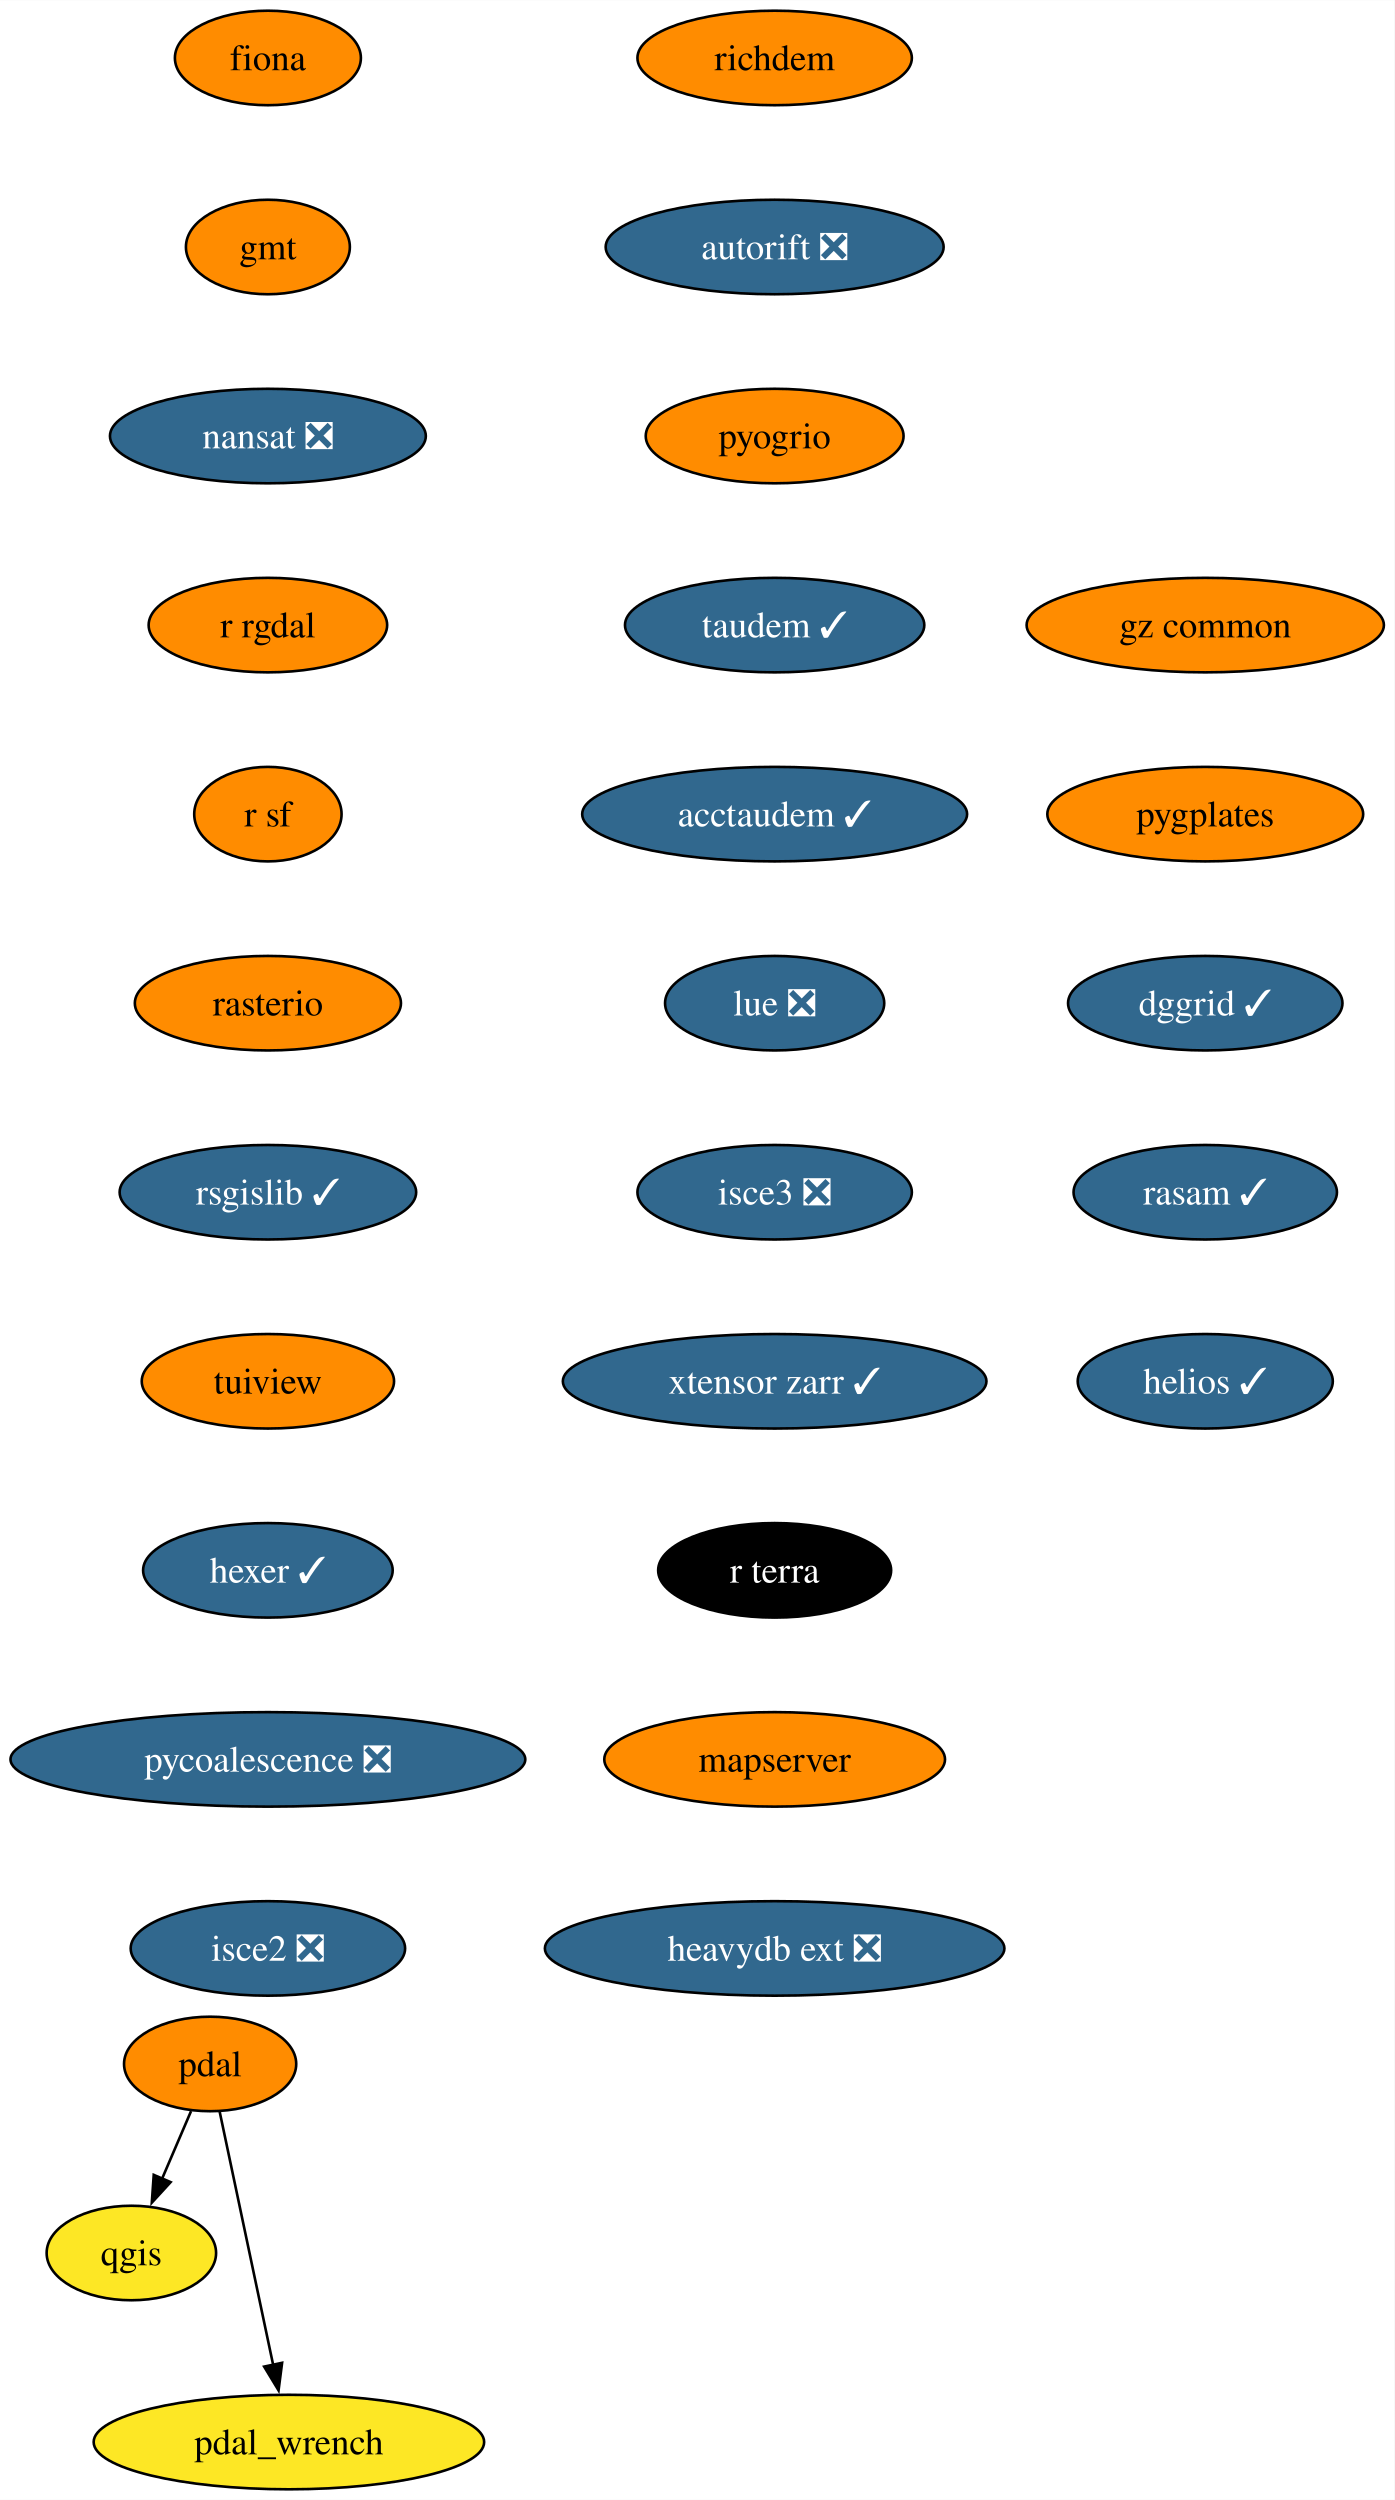
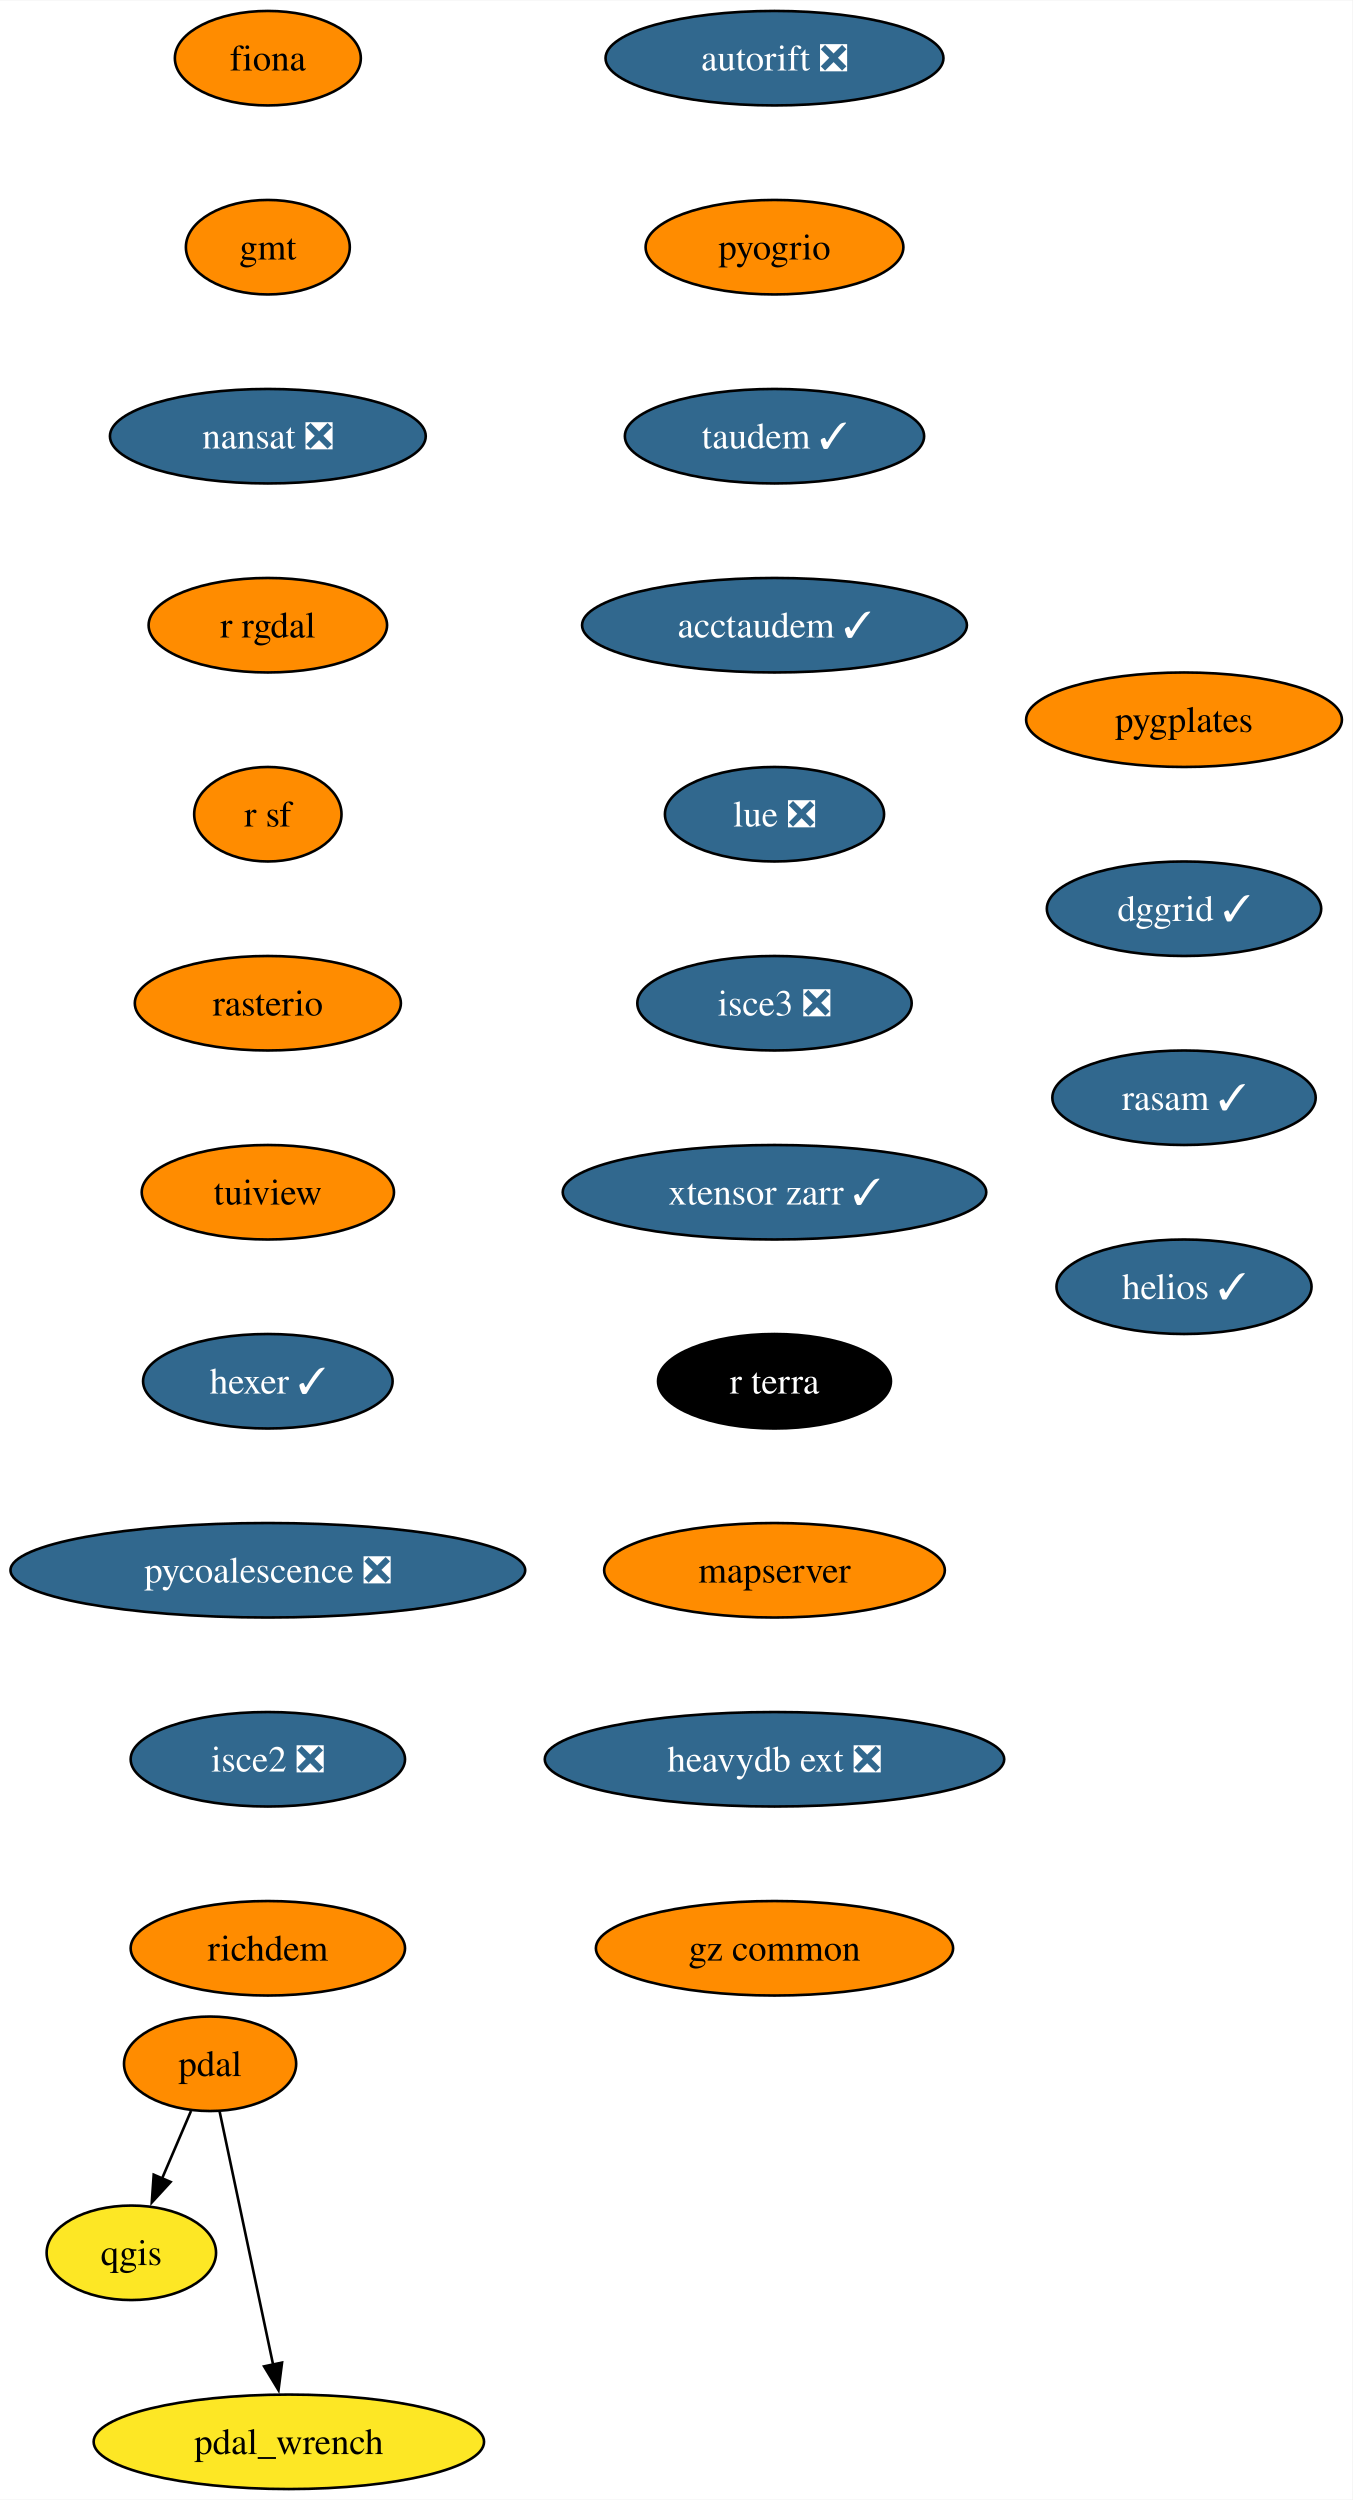
- <svg xmlns="http://www.w3.org/2000/svg" xmlns:xlink="http://www.w3.org/1999/xlink" width="531pt" height="952pt" viewBox="0.00 0.00 531.08 952.00">
+ <svg xmlns="http://www.w3.org/2000/svg" xmlns:xlink="http://www.w3.org/1999/xlink" width="515pt" height="952pt" viewBox="0.00 0.00 515.18 952.00">
  <g id="graph0" class="graph" transform="scale(1 1) rotate(0) translate(4 948)">
-     <polygon fill="white" stroke="none" points="-4,4 -4,-948 527.08,-948 527.08,4 -4,4" />
+     <polygon fill="white" stroke="none" points="-4,4 -4,-948 511.18,-948 511.18,4 -4,4" />
    <g id="node1" class="node">
      <g id="a_node1">
        <a xlink:href="https://github.com/conda-forge/fiona-feedstock" xlink:title="fiona">
          <ellipse fill="#ff8c00" stroke="black" cx="98.03" cy="-926" rx="35.42" ry="18" />
          <text text-anchor="middle" x="98.03" y="-921.33" font-family="Times,serif" font-size="14.00">fiona</text>
        </a>
      </g>
    </g>
    <g id="node2" class="node">
      <g id="a_node2">
        <a xlink:href="https://github.com/conda-forge/gmt-feedstock" xlink:title="gmt">
          <ellipse fill="#ff8c00" stroke="black" cx="98.03" cy="-854" rx="31.22" ry="18" />
          <text text-anchor="middle" x="98.03" y="-849.33" font-family="Times,serif" font-size="14.00">gmt</text>
        </a>
      </g>
    </g>
    <g id="node3" class="node">
      <g id="a_node3">
        <a xlink:href="https://github.com/conda-forge/nansat-feedstock/pull/40" xlink:title="nansat ❎">
          <ellipse fill="#31688e" stroke="black" cx="98.03" cy="-782" rx="60.15" ry="18" />
          <text text-anchor="middle" x="98.03" y="-777.33" font-family="Times,serif" font-size="14.00" fill="white">nansat ❎</text>
        </a>
      </g>
    </g>
    <g id="node4" class="node">
      <g id="a_node4">
        <a xlink:href="https://github.com/conda-forge/r-rgdal-feedstock" xlink:title="r rgdal">
          <ellipse fill="#ff8c00" stroke="black" cx="98.03" cy="-710" rx="45.42" ry="18" />
          <text text-anchor="middle" x="98.03" y="-705.33" font-family="Times,serif" font-size="14.00">r rgdal</text>
        </a>
      </g>
    </g>
    <g id="node6" class="node">
      <g id="a_node6">
        <a xlink:href="https://github.com/conda-forge/r-sf-feedstock" xlink:title="r sf">
          <ellipse fill="#ff8c00" stroke="black" cx="98.03" cy="-638" rx="28.06" ry="18" />
          <text text-anchor="middle" x="98.03" y="-633.33" font-family="Times,serif" font-size="14.00">r sf</text>
        </a>
      </g>
    </g>
    <g id="node5" class="node">
      <g id="a_node5">
        <a xlink:href="https://github.com/conda-forge/qgis-feedstock" xlink:title="qgis">
          <ellipse fill="#fde725" stroke="black" cx="46.03" cy="-90" rx="32.27" ry="18" />
          <text text-anchor="middle" x="46.03" y="-85.33" font-family="Times,serif" font-size="14.00">qgis</text>
        </a>
      </g>
    </g>
    <g id="node7" class="node">
      <g id="a_node7">
        <a xlink:href="https://github.com/conda-forge/rasterio-feedstock" xlink:title="rasterio">
          <ellipse fill="#ff8c00" stroke="black" cx="98.03" cy="-566" rx="50.68" ry="18" />
          <text text-anchor="middle" x="98.03" y="-561.33" font-family="Times,serif" font-size="14.00">rasterio</text>
        </a>
      </g>
    </g>
    <g id="node8" class="node">
      <g id="a_node8">
-         <a xlink:href="https://github.com/conda-forge/rsgislib-feedstock/pull/87" xlink:title="rsgislib ✓">
-           <ellipse fill="#31688e" stroke="black" cx="98.03" cy="-494" rx="56.47" ry="18" />
-           <text text-anchor="middle" x="98.03" y="-489.32" font-family="Times,serif" font-size="14.00" fill="white">rsgislib ✓</text>
+         <a xlink:href="https://github.com/conda-forge/tuiview-feedstock" xlink:title="tuiview">
+           <ellipse fill="#ff8c00" stroke="black" cx="98.03" cy="-494" rx="48.05" ry="18" />
+           <text text-anchor="middle" x="98.03" y="-489.32" font-family="Times,serif" font-size="14.00">tuiview</text>
        </a>
      </g>
    </g>
    <g id="node9" class="node">
      <g id="a_node9">
-         <a xlink:href="https://github.com/conda-forge/tuiview-feedstock" xlink:title="tuiview">
-           <ellipse fill="#ff8c00" stroke="black" cx="98.03" cy="-422" rx="48.05" ry="18" />
-           <text text-anchor="middle" x="98.03" y="-417.32" font-family="Times,serif" font-size="14.00">tuiview</text>
+         <a xlink:href="https://github.com/conda-forge/hexer-feedstock/pull/14" xlink:title="hexer ✓">
+           <ellipse fill="#31688e" stroke="black" cx="98.03" cy="-422" rx="47.53" ry="18" />
+           <text text-anchor="middle" x="98.03" y="-417.32" font-family="Times,serif" font-size="14.00" fill="white">hexer ✓</text>
        </a>
      </g>
    </g>
    <g id="node10" class="node">
      <g id="a_node10">
-         <a xlink:href="https://github.com/conda-forge/hexer-feedstock/pull/14" xlink:title="hexer ✓">
-           <ellipse fill="#31688e" stroke="black" cx="98.03" cy="-350" rx="47.53" ry="18" />
-           <text text-anchor="middle" x="98.03" y="-345.32" font-family="Times,serif" font-size="14.00" fill="white">hexer ✓</text>
+         <a xlink:href="https://github.com/conda-forge/pycoalescence-feedstock/pull/59" xlink:title="pycoalescence ❎">
+           <ellipse fill="#31688e" stroke="black" cx="98.03" cy="-350" rx="98.03" ry="18" />
+           <text text-anchor="middle" x="98.03" y="-345.32" font-family="Times,serif" font-size="14.00" fill="white">pycoalescence ❎</text>
+         </a>
+       </g>
+     </g>
+     <g id="node13" class="node">
+       <g id="a_node13">
+         <a xlink:href="https://github.com/conda-forge/isce2-feedstock/pull/68" xlink:title="isce2 ❎">
+           <ellipse fill="#31688e" stroke="black" cx="98.03" cy="-278" rx="52.26" ry="18" />
+           <text text-anchor="middle" x="98.03" y="-273.32" font-family="Times,serif" font-size="14.00" fill="white">isce2 ❎</text>
        </a>
      </g>
    </g>
    <g id="node11" class="node">
      <g id="a_node11">
-         <a xlink:href="https://github.com/conda-forge/pycoalescence-feedstock/pull/59" xlink:title="pycoalescence ❎">
-           <ellipse fill="#31688e" stroke="black" cx="98.03" cy="-278" rx="98.03" ry="18" />
-           <text text-anchor="middle" x="98.03" y="-273.32" font-family="Times,serif" font-size="14.00" fill="white">pycoalescence ❎</text>
-         </a>
-       </g>
-     </g>
-     <g id="node14" class="node">
-       <g id="a_node14">
-         <a xlink:href="https://github.com/conda-forge/isce2-feedstock/pull/68" xlink:title="isce2 ❎">
-           <ellipse fill="#31688e" stroke="black" cx="98.03" cy="-206" rx="52.26" ry="18" />
-           <text text-anchor="middle" x="98.03" y="-201.32" font-family="Times,serif" font-size="14.00" fill="white">isce2 ❎</text>
-         </a>
-       </g>
-     </g>
-     <g id="node12" class="node">
-       <g id="a_node12">
        <a xlink:href="https://github.com/conda-forge/pdal-feedstock" xlink:title="pdal">
          <ellipse fill="#ff8c00" stroke="black" cx="76.03" cy="-162" rx="32.79" ry="18" />
          <text text-anchor="middle" x="76.03" y="-157.32" font-family="Times,serif" font-size="14.00">pdal</text>
        </a>
      </g>
    </g>
-     <g id="edge10" class="edge">
+     <g id="edge9" class="edge">
      <path fill="none" stroke="black" d="M68.77,-144.05C65.45,-136.32 61.44,-126.96 57.72,-118.27" />
      <polygon fill="black" stroke="black" points="60.98,-116.99 53.82,-109.18 54.55,-119.75 60.98,-116.99" />
    </g>
-     <g id="node13" class="node">
-       <g id="a_node13">
+     <g id="node12" class="node">
+       <g id="a_node12">
        <a xlink:href="https://github.com/conda-forge/pdal_wrench-feedstock" xlink:title="pdal_wrench">
          <ellipse fill="#fde725" stroke="black" cx="106.03" cy="-18" rx="74.36" ry="18" />
          <text text-anchor="middle" x="106.03" y="-13.32" font-family="Times,serif" font-size="14.00">pdal_wrench</text>
        </a>
      </g>
    </g>
-     <g id="edge11" class="edge">
+     <g id="edge10" class="edge">
      <path fill="none" stroke="black" d="M79.65,-143.87C84.72,-119.88 93.99,-75.99 100.08,-47.16" />
      <polygon fill="black" stroke="black" points="103.44,-48.18 102.09,-37.67 96.6,-46.73 103.44,-48.18" />
    </g>
+     <g id="node14" class="node">
+       <g id="a_node14">
+         <a xlink:href="https://github.com/conda-forge/richdem-feedstock" xlink:title="richdem">
+           <ellipse fill="#ff8c00" stroke="black" cx="98.03" cy="-206" rx="52.26" ry="18" />
+           <text text-anchor="middle" x="98.03" y="-201.32" font-family="Times,serif" font-size="14.00">richdem</text>
+         </a>
+       </g>
+     </g>
    <g id="node15" class="node">
      <g id="a_node15">
-         <a xlink:href="https://github.com/conda-forge/richdem-feedstock" xlink:title="richdem">
-           <ellipse fill="#ff8c00" stroke="black" cx="291.03" cy="-926" rx="52.26" ry="18" />
-           <text text-anchor="middle" x="291.03" y="-921.33" font-family="Times,serif" font-size="14.00">richdem</text>
+         <a xlink:href="https://github.com/conda-forge/autorift-feedstock/pull/49" xlink:title="autorift ❎">
+           <ellipse fill="#31688e" stroke="black" cx="291.03" cy="-926" rx="64.36" ry="18" />
+           <text text-anchor="middle" x="291.03" y="-921.33" font-family="Times,serif" font-size="14.00" fill="white">autorift ❎</text>
        </a>
      </g>
    </g>
    <g id="node16" class="node">
      <g id="a_node16">
-         <a xlink:href="https://github.com/conda-forge/autorift-feedstock/pull/49" xlink:title="autorift ❎">
-           <ellipse fill="#31688e" stroke="black" cx="291.03" cy="-854" rx="64.36" ry="18" />
-           <text text-anchor="middle" x="291.03" y="-849.33" font-family="Times,serif" font-size="14.00" fill="white">autorift ❎</text>
+         <a xlink:href="https://github.com/conda-forge/pyogrio-feedstock" xlink:title="pyogrio">
+           <ellipse fill="#ff8c00" stroke="black" cx="291.03" cy="-854" rx="49.1" ry="18" />
+           <text text-anchor="middle" x="291.03" y="-849.33" font-family="Times,serif" font-size="14.00">pyogrio</text>
        </a>
      </g>
    </g>
    <g id="node17" class="node">
      <g id="a_node17">
-         <a xlink:href="https://github.com/conda-forge/pyogrio-feedstock" xlink:title="pyogrio">
-           <ellipse fill="#ff8c00" stroke="black" cx="291.03" cy="-782" rx="49.1" ry="18" />
-           <text text-anchor="middle" x="291.03" y="-777.33" font-family="Times,serif" font-size="14.00">pyogrio</text>
+         <a xlink:href="https://github.com/conda-forge/taudem-feedstock/pull/18" xlink:title="taudem ✓">
+           <ellipse fill="#31688e" stroke="black" cx="291.03" cy="-782" rx="57" ry="18" />
+           <text text-anchor="middle" x="291.03" y="-777.33" font-family="Times,serif" font-size="14.00" fill="white">taudem ✓</text>
        </a>
      </g>
    </g>
    <g id="node18" class="node">
      <g id="a_node18">
-         <a xlink:href="https://github.com/conda-forge/taudem-feedstock/pull/18" xlink:title="taudem ✓">
-           <ellipse fill="#31688e" stroke="black" cx="291.03" cy="-710" rx="57" ry="18" />
-           <text text-anchor="middle" x="291.03" y="-705.33" font-family="Times,serif" font-size="14.00" fill="white">taudem ✓</text>
+         <a xlink:href="https://github.com/conda-forge/acctaudem-feedstock/pull/13" xlink:title="acctaudem ✓">
+           <ellipse fill="#31688e" stroke="black" cx="291.03" cy="-710" rx="73.3" ry="18" />
+           <text text-anchor="middle" x="291.03" y="-705.33" font-family="Times,serif" font-size="14.00" fill="white">acctaudem ✓</text>
        </a>
      </g>
    </g>
    <g id="node19" class="node">
      <g id="a_node19">
-         <a xlink:href="https://github.com/conda-forge/acctaudem-feedstock/pull/13" xlink:title="acctaudem ✓">
-           <ellipse fill="#31688e" stroke="black" cx="291.03" cy="-638" rx="73.3" ry="18" />
-           <text text-anchor="middle" x="291.03" y="-633.33" font-family="Times,serif" font-size="14.00" fill="white">acctaudem ✓</text>
+         <a xlink:href="https://github.com/conda-forge/lue-feedstock/pull/47" xlink:title="lue ❎">
+           <ellipse fill="#31688e" stroke="black" cx="291.03" cy="-638" rx="41.74" ry="18" />
+           <text text-anchor="middle" x="291.03" y="-633.33" font-family="Times,serif" font-size="14.00" fill="white">lue ❎</text>
        </a>
      </g>
    </g>
    <g id="node20" class="node">
      <g id="a_node20">
-         <a xlink:href="https://github.com/conda-forge/lue-feedstock/pull/47" xlink:title="lue ❎">
-           <ellipse fill="#31688e" stroke="black" cx="291.03" cy="-566" rx="41.74" ry="18" />
-           <text text-anchor="middle" x="291.03" y="-561.33" font-family="Times,serif" font-size="14.00" fill="white">lue ❎</text>
+         <a xlink:href="https://github.com/conda-forge/isce3-feedstock/pull/61" xlink:title="isce3 ❎">
+           <ellipse fill="#31688e" stroke="black" cx="291.03" cy="-566" rx="52.26" ry="18" />
+           <text text-anchor="middle" x="291.03" y="-561.33" font-family="Times,serif" font-size="14.00" fill="white">isce3 ❎</text>
        </a>
      </g>
    </g>
    <g id="node21" class="node">
      <g id="a_node21">
-         <a xlink:href="https://github.com/conda-forge/isce3-feedstock/pull/61" xlink:title="isce3 ❎">
-           <ellipse fill="#31688e" stroke="black" cx="291.03" cy="-494" rx="52.26" ry="18" />
-           <text text-anchor="middle" x="291.03" y="-489.32" font-family="Times,serif" font-size="14.00" fill="white">isce3 ❎</text>
+         <a xlink:href="https://github.com/conda-forge/xtensor-zarr-feedstock/pull/14" xlink:title="xtensor zarr ✓">
+           <ellipse fill="#31688e" stroke="black" cx="291.03" cy="-494" rx="80.67" ry="18" />
+           <text text-anchor="middle" x="291.03" y="-489.32" font-family="Times,serif" font-size="14.00" fill="white">xtensor zarr ✓</text>
        </a>
      </g>
    </g>
    <g id="node22" class="node">
      <g id="a_node22">
-         <a xlink:href="https://github.com/conda-forge/xtensor-zarr-feedstock/pull/14" xlink:title="xtensor zarr ✓">
-           <ellipse fill="#31688e" stroke="black" cx="291.03" cy="-422" rx="80.67" ry="18" />
-           <text text-anchor="middle" x="291.03" y="-417.32" font-family="Times,serif" font-size="14.00" fill="white">xtensor zarr ✓</text>
+         <a xlink:href="https://github.com/conda-forge/r-terra-feedstock" xlink:title="r terra">
+           <ellipse fill="#000000" stroke="black" cx="291.03" cy="-422" rx="44.37" ry="18" />
+           <text text-anchor="middle" x="291.03" y="-417.32" font-family="Times,serif" font-size="14.00" fill="white">r terra</text>
        </a>
      </g>
    </g>
    <g id="node23" class="node">
      <g id="a_node23">
-         <a xlink:href="https://github.com/conda-forge/r-terra-feedstock" xlink:title="r terra">
-           <ellipse fill="#000000" stroke="black" cx="291.03" cy="-350" rx="44.37" ry="18" />
-           <text text-anchor="middle" x="291.03" y="-345.32" font-family="Times,serif" font-size="14.00" fill="white">r terra</text>
+         <a xlink:href="https://github.com/conda-forge/mapserver-feedstock" xlink:title="mapserver">
+           <ellipse fill="#ff8c00" stroke="black" cx="291.03" cy="-350" rx="64.89" ry="18" />
+           <text text-anchor="middle" x="291.03" y="-345.32" font-family="Times,serif" font-size="14.00">mapserver</text>
        </a>
      </g>
    </g>
    <g id="node24" class="node">
      <g id="a_node24">
-         <a xlink:href="https://github.com/conda-forge/mapserver-feedstock" xlink:title="mapserver">
-           <ellipse fill="#ff8c00" stroke="black" cx="291.03" cy="-278" rx="64.89" ry="18" />
-           <text text-anchor="middle" x="291.03" y="-273.32" font-family="Times,serif" font-size="14.00">mapserver</text>
+         <a xlink:href="https://github.com/conda-forge/heavydb-ext-feedstock/pull/72" xlink:title="heavydb ext ❎">
+           <ellipse fill="#31688e" stroke="black" cx="291.03" cy="-278" rx="87.51" ry="18" />
+           <text text-anchor="middle" x="291.03" y="-273.32" font-family="Times,serif" font-size="14.00" fill="white">heavydb ext ❎</text>
        </a>
      </g>
    </g>
    <g id="node25" class="node">
      <g id="a_node25">
-         <a xlink:href="https://github.com/conda-forge/heavydb-ext-feedstock/pull/72" xlink:title="heavydb ext ❎">
-           <ellipse fill="#31688e" stroke="black" cx="291.03" cy="-206" rx="87.51" ry="18" />
-           <text text-anchor="middle" x="291.03" y="-201.32" font-family="Times,serif" font-size="14.00" fill="white">heavydb ext ❎</text>
+         <a xlink:href="https://github.com/conda-forge/gz-common-feedstock" xlink:title="gz common">
+           <ellipse fill="#ff8c00" stroke="black" cx="291.03" cy="-206" rx="68.04" ry="18" />
+           <text text-anchor="middle" x="291.03" y="-201.32" font-family="Times,serif" font-size="14.00">gz common</text>
        </a>
      </g>
    </g>
    <g id="node26" class="node">
      <g id="a_node26">
-         <a xlink:href="https://github.com/conda-forge/gz-common-feedstock" xlink:title="gz common">
-           <ellipse fill="#ff8c00" stroke="black" cx="455.03" cy="-710" rx="68.04" ry="18" />
-           <text text-anchor="middle" x="455.03" y="-705.33" font-family="Times,serif" font-size="14.00">gz common</text>
+         <a xlink:href="https://github.com/conda-forge/pygplates-feedstock" xlink:title="pygplates">
+           <ellipse fill="#ff8c00" stroke="black" cx="447.03" cy="-674" rx="60.15" ry="18" />
+           <text text-anchor="middle" x="447.03" y="-669.33" font-family="Times,serif" font-size="14.00">pygplates</text>
        </a>
      </g>
    </g>
    <g id="node27" class="node">
      <g id="a_node27">
-         <a xlink:href="https://github.com/conda-forge/pygplates-feedstock" xlink:title="pygplates">
-           <ellipse fill="#ff8c00" stroke="black" cx="455.03" cy="-638" rx="60.15" ry="18" />
-           <text text-anchor="middle" x="455.03" y="-633.33" font-family="Times,serif" font-size="14.00">pygplates</text>
+         <a xlink:href="https://github.com/conda-forge/dggrid-feedstock/pull/5" xlink:title="dggrid ✓">
+           <ellipse fill="#31688e" stroke="black" cx="447.03" cy="-602" rx="52.26" ry="18" />
+           <text text-anchor="middle" x="447.03" y="-597.33" font-family="Times,serif" font-size="14.00" fill="white">dggrid ✓</text>
        </a>
      </g>
    </g>
    <g id="node28" class="node">
      <g id="a_node28">
-         <a xlink:href="https://github.com/conda-forge/dggrid-feedstock/pull/5" xlink:title="dggrid ✓">
-           <ellipse fill="#31688e" stroke="black" cx="455.03" cy="-566" rx="52.26" ry="18" />
-           <text text-anchor="middle" x="455.03" y="-561.33" font-family="Times,serif" font-size="14.00" fill="white">dggrid ✓</text>
+         <a xlink:href="https://github.com/conda-forge/rasam-feedstock/pull/2" xlink:title="rasam ✓">
+           <ellipse fill="#31688e" stroke="black" cx="447.03" cy="-530" rx="50.16" ry="18" />
+           <text text-anchor="middle" x="447.03" y="-525.33" font-family="Times,serif" font-size="14.00" fill="white">rasam ✓</text>
        </a>
      </g>
    </g>
    <g id="node29" class="node">
      <g id="a_node29">
-         <a xlink:href="https://github.com/conda-forge/rasam-feedstock/pull/2" xlink:title="rasam ✓">
-           <ellipse fill="#31688e" stroke="black" cx="455.03" cy="-494" rx="50.16" ry="18" />
-           <text text-anchor="middle" x="455.03" y="-489.32" font-family="Times,serif" font-size="14.00" fill="white">rasam ✓</text>
-         </a>
-       </g>
-     </g>
-     <g id="node30" class="node">
-       <g id="a_node30">
        <a xlink:href="https://github.com/conda-forge/helios-feedstock/pull/9" xlink:title="helios ✓">
-           <ellipse fill="#31688e" stroke="black" cx="455.03" cy="-422" rx="48.58" ry="18" />
-           <text text-anchor="middle" x="455.03" y="-417.32" font-family="Times,serif" font-size="14.00" fill="white">helios ✓</text>
+           <ellipse fill="#31688e" stroke="black" cx="447.03" cy="-458" rx="48.58" ry="18" />
+           <text text-anchor="middle" x="447.03" y="-453.32" font-family="Times,serif" font-size="14.00" fill="white">helios ✓</text>
        </a>
      </g>
    </g>
  </g>
</svg>
